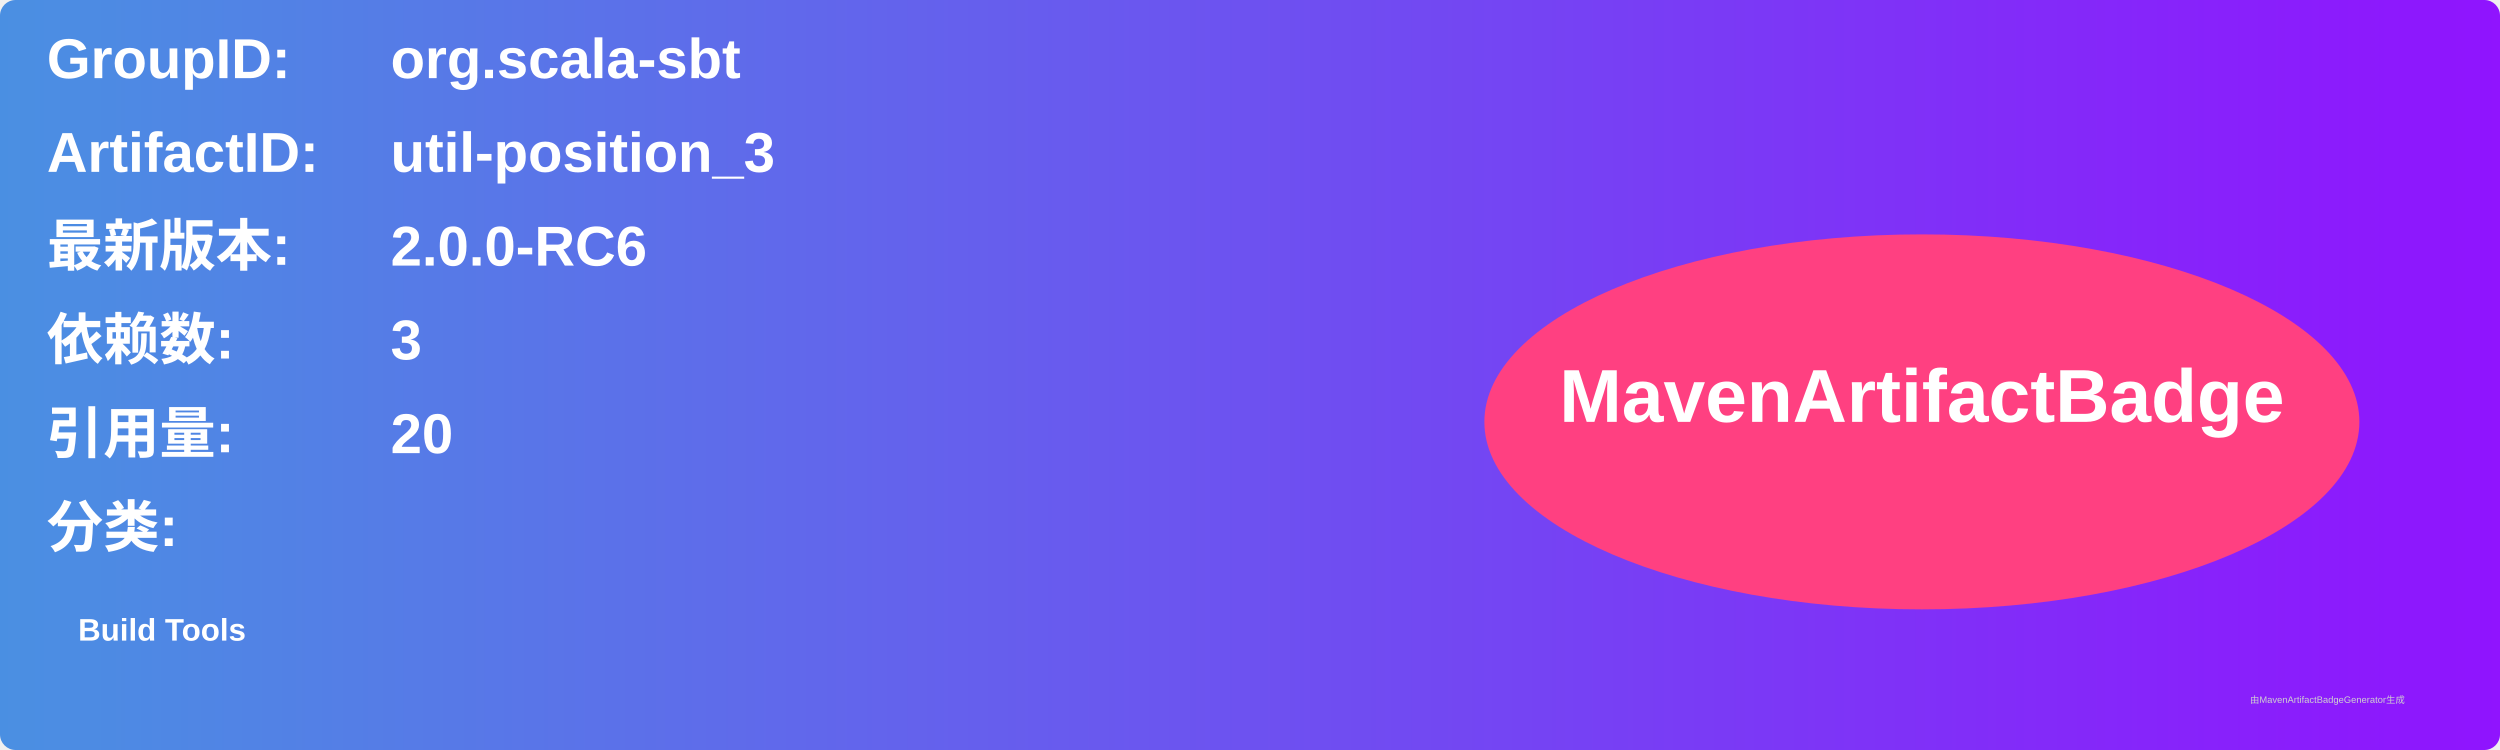
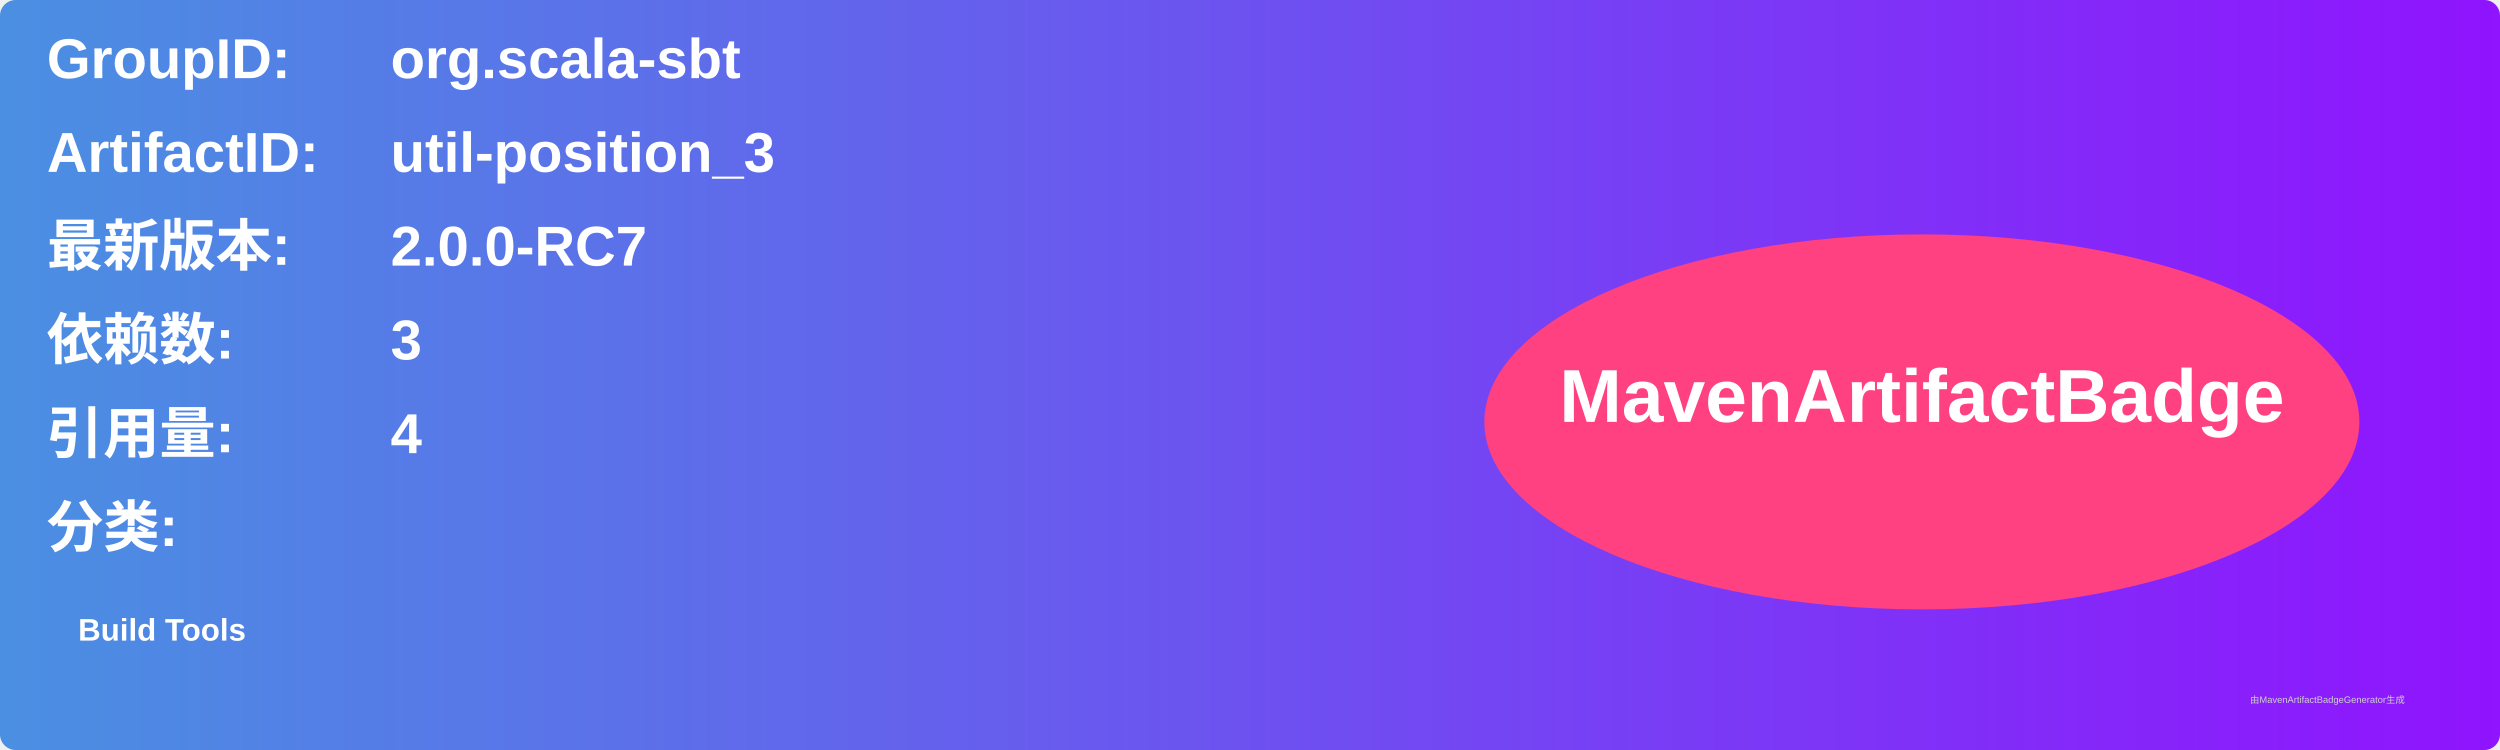
<svg xmlns="http://www.w3.org/2000/svg" width="800" height="240" viewBox="0 0 800 240">
  <linearGradient id="grad" x1="0%" y1="0%" x2="100%" y2="0%">
    <stop offset="0%" stop-color="#4a90e2" />
    <stop offset="100%" stop-color="#9013fe" />
  </linearGradient>
  <rect width="100%" height="100%" rx="5" ry="5" fill="url(#grad)" />
  <g transform="translate(15, 15)">
    <text x="0" y="10" font-family="Arial" font-size="18" fill="white" font-weight="bold" width="260">GroupID:</text>
    <text x="110" y="10" font-family="Arial" font-size="18" fill="white" font-weight="bold" width="460">org.scala-sbt</text>
    <text x="0" y="40" font-family="Arial" font-size="18" fill="white" font-weight="bold" width="260">ArtifactID:</text>
    <text x="110" y="40" font-family="Arial" font-size="18" fill="white" font-weight="bold" width="460">util-position_3</text>
    <text x="0" y="70" font-family="Arial" font-size="18" fill="white" font-weight="bold">最新版本:</text>
    <text x="110" y="70" font-family="Arial" font-size="18" fill="white" font-weight="bold">
-       <tspan font-weight="bold">2.0.0-RC6</tspan>
+       <tspan font-weight="bold">2.0.0-RC7</tspan>
    </text>
    <text x="0" y="100" font-family="Arial" font-size="18" fill="white" font-weight="bold">依赖数: </text>
    <text x="110" y="100" font-family="Arial" font-size="18" fill="white">
      <tspan font-weight="bold">3</tspan>
    </text>
    <text x="0" y="130" font-family="Arial" font-size="18" fill="white" font-weight="bold">引用量: </text>
    <text x="110" y="130" font-family="Arial" font-size="18" fill="white">
-       <tspan font-weight="bold">20</tspan>
+       <tspan font-weight="bold">4</tspan>
    </text>
    <text x="0" y="160" font-family="Arial" font-size="18" fill="white" font-weight="bold">分类:</text>
    <text x="10" y="190" font-family="Arial" font-size="10" fill="white">
      <tspan font-weight="bold">Build Tools</tspan>
    </text>
    <ellipse cx="600" cy="120" rx="140" ry="60" fill="#ff4081" />
    <text x="600" y="120" text-anchor="middle" font-family="Arial" font-size="24" fill="white" font-weight="bold">MavenArtifactBadge</text>
  </g>
  <text x="720" y="225" font-family="Arial" font-size="3" fill="#d0d0d0">由MavenArtifactBadgeGenerator生成</text>
</svg>
